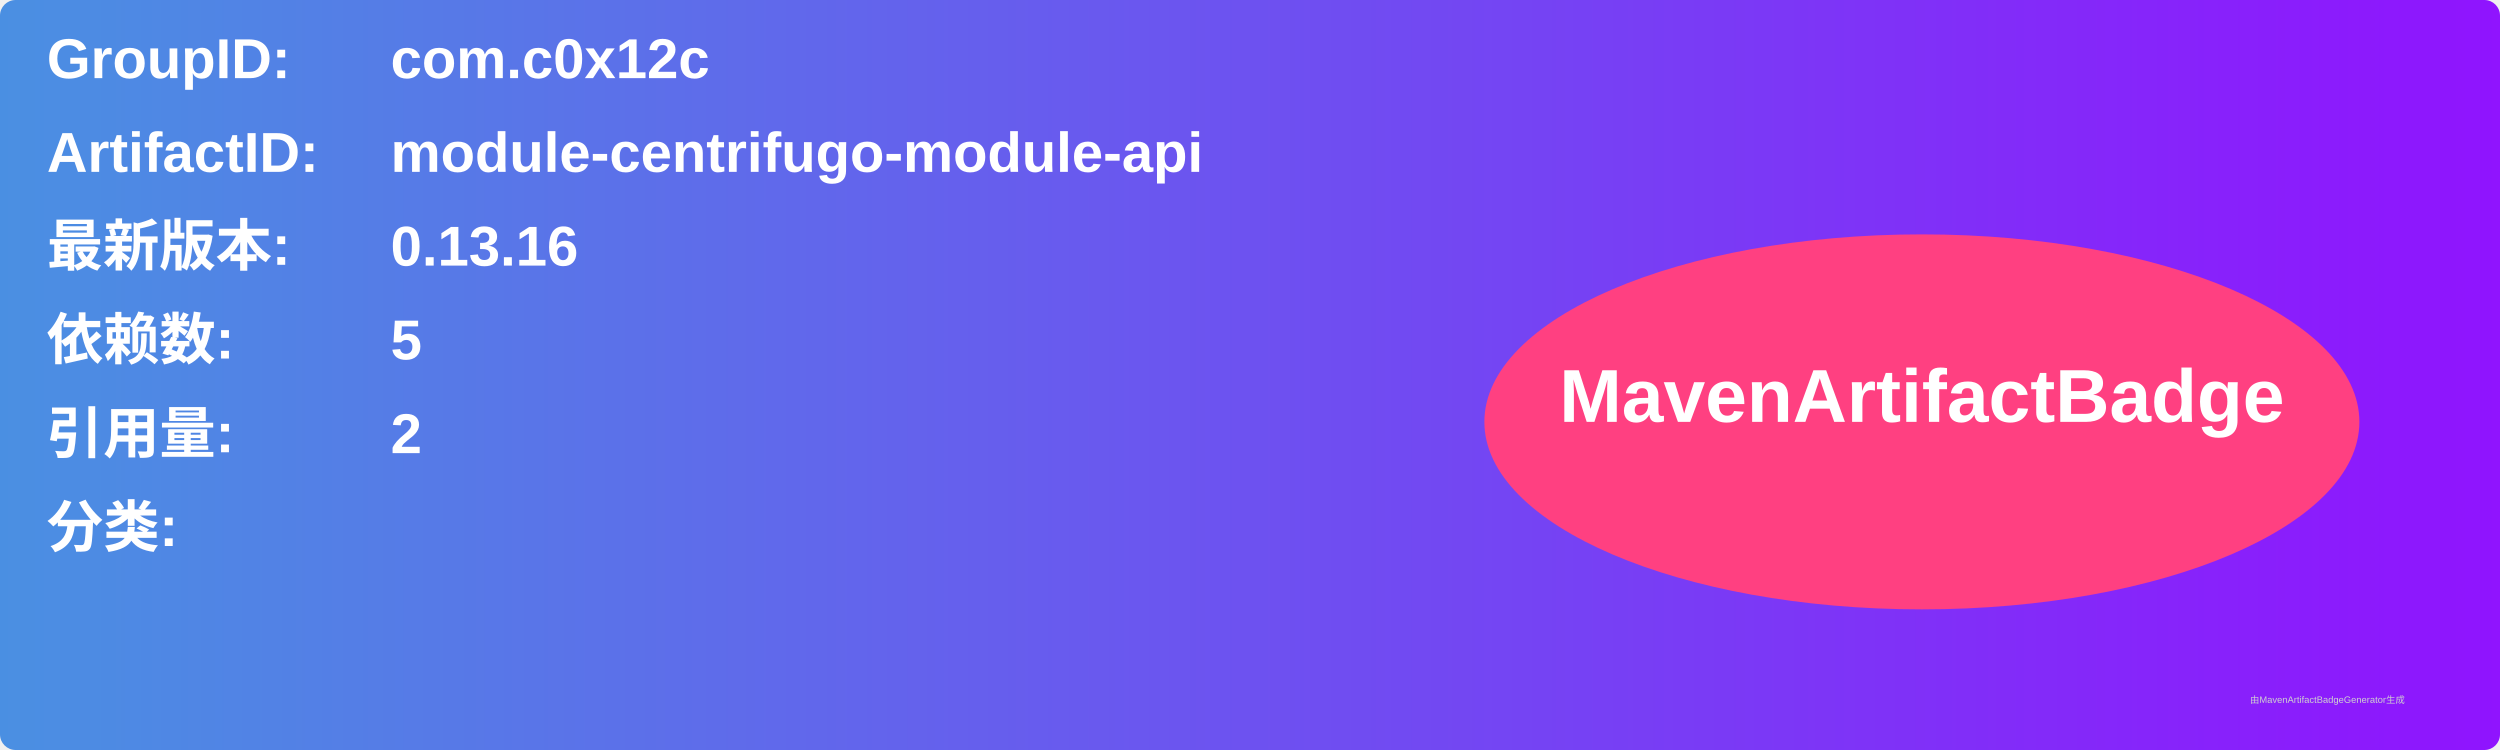
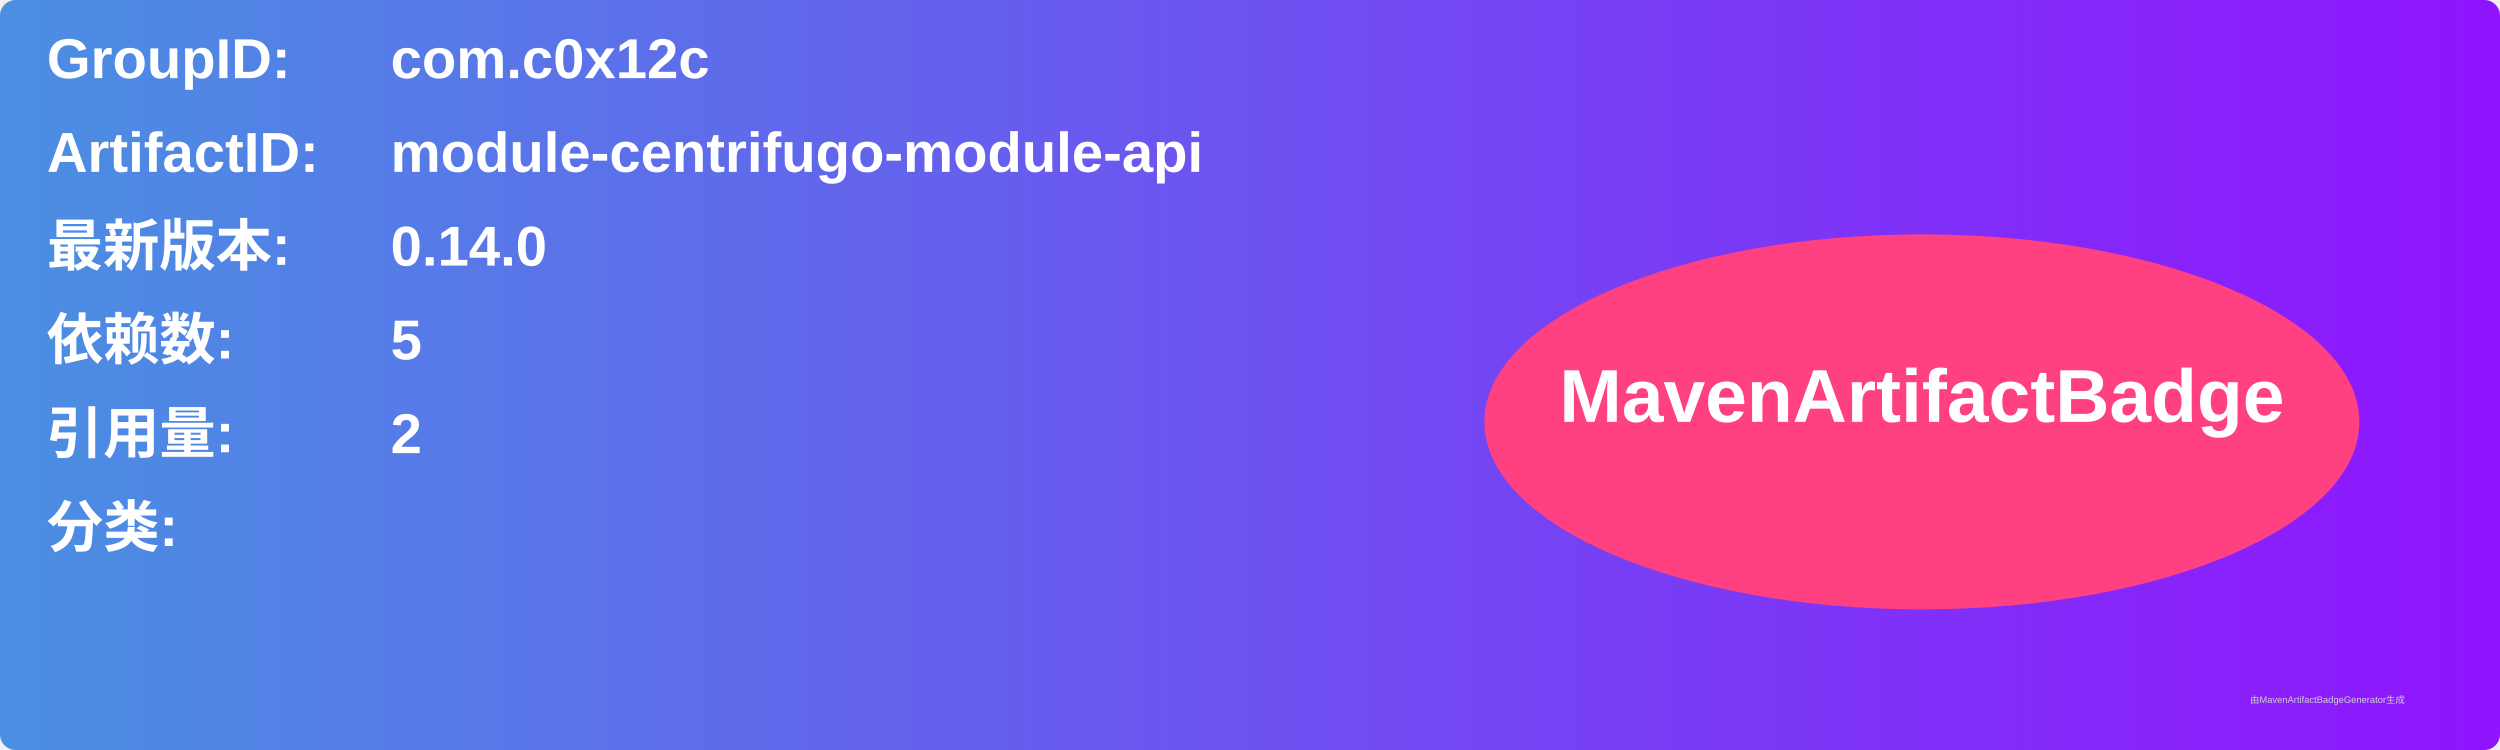
<svg xmlns="http://www.w3.org/2000/svg" width="800" height="240" viewBox="0 0 800 240">
  <linearGradient id="grad" x1="0%" y1="0%" x2="100%" y2="0%">
    <stop offset="0%" stop-color="#4a90e2" />
    <stop offset="100%" stop-color="#9013fe" />
  </linearGradient>
  <rect width="100%" height="100%" rx="5" ry="5" fill="url(#grad)" />
  <g transform="translate(15, 15)">
    <text x="0" y="10" font-family="Arial" font-size="18" fill="white" font-weight="bold" width="260">GroupID:</text>
    <text x="110" y="10" font-family="Arial" font-size="18" fill="white" font-weight="bold" width="460">com.c0x12c</text>
    <text x="0" y="40" font-family="Arial" font-size="18" fill="white" font-weight="bold" width="260">ArtifactID:</text>
    <text x="110" y="40" font-family="Arial" font-size="18" fill="white" font-weight="bold" width="460">module-centrifugo-module-api</text>
    <text x="0" y="70" font-family="Arial" font-size="18" fill="white" font-weight="bold">最新版本:</text>
    <text x="110" y="70" font-family="Arial" font-size="18" fill="white" font-weight="bold">
-       <tspan font-weight="bold">0.13.16</tspan>
+       <tspan font-weight="bold">0.14.0</tspan>
    </text>
    <text x="0" y="100" font-family="Arial" font-size="18" fill="white" font-weight="bold">依赖数: </text>
    <text x="110" y="100" font-family="Arial" font-size="18" fill="white">
      <tspan font-weight="bold">5</tspan>
    </text>
    <text x="0" y="130" font-family="Arial" font-size="18" fill="white" font-weight="bold">引用量: </text>
    <text x="110" y="130" font-family="Arial" font-size="18" fill="white">
      <tspan font-weight="bold">2</tspan>
    </text>
    <text x="0" y="160" font-family="Arial" font-size="18" fill="white" font-weight="bold">分类:</text>
    <text x="10" y="190" font-family="Arial" font-size="10" fill="white">
      <tspan font-weight="bold" />
    </text>
    <ellipse cx="600" cy="120" rx="140" ry="60" fill="#ff4081" />
    <text x="600" y="120" text-anchor="middle" font-family="Arial" font-size="24" fill="white" font-weight="bold">MavenArtifactBadge</text>
  </g>
  <text x="720" y="225" font-family="Arial" font-size="3" fill="#d0d0d0">由MavenArtifactBadgeGenerator生成</text>
</svg>
